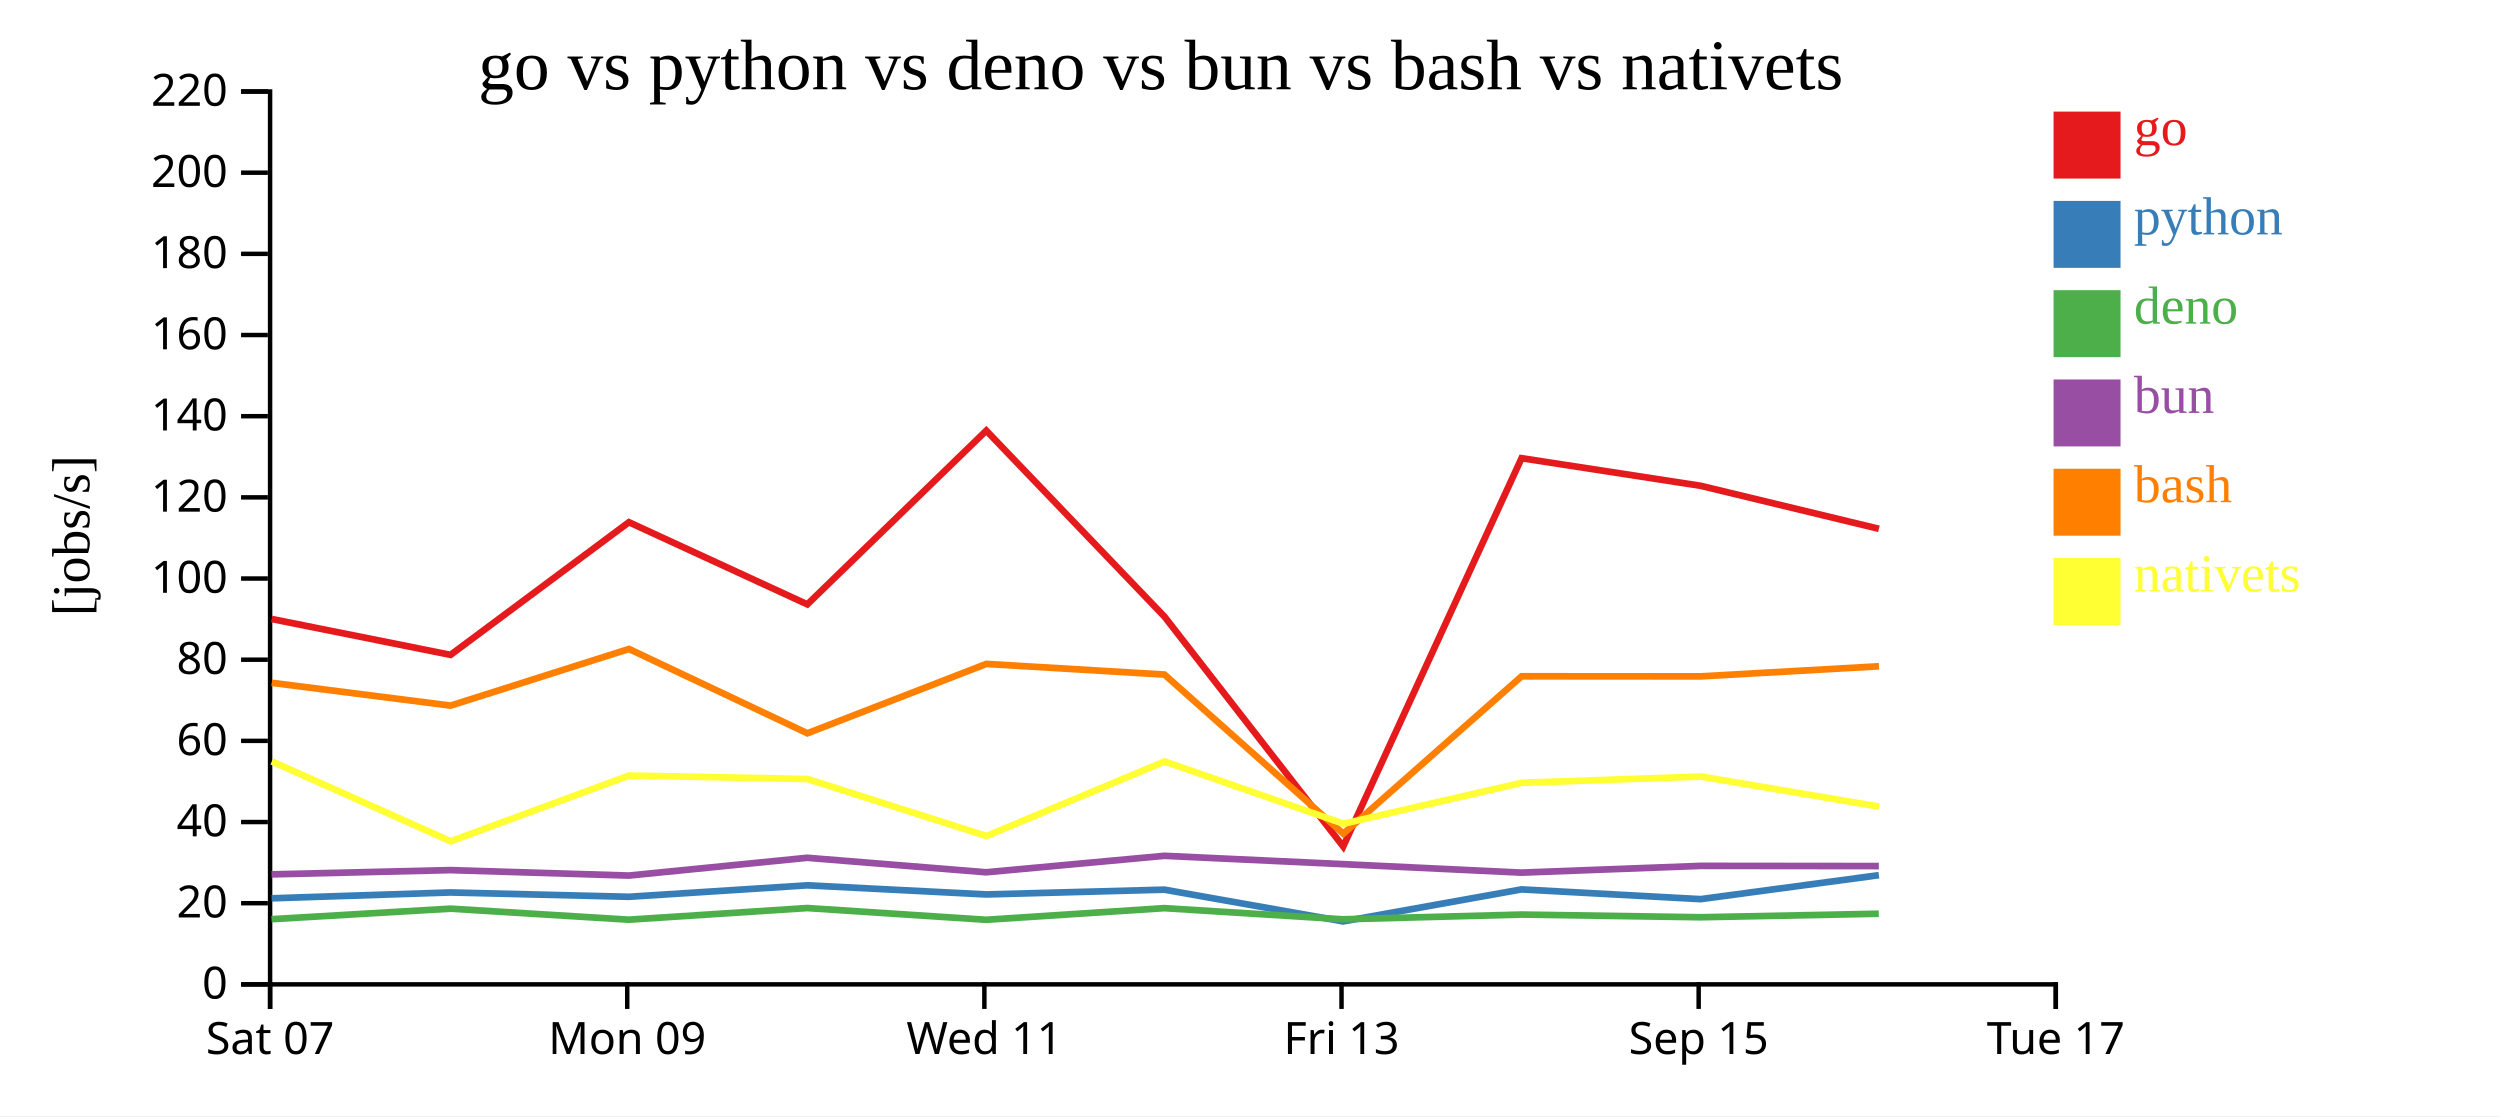
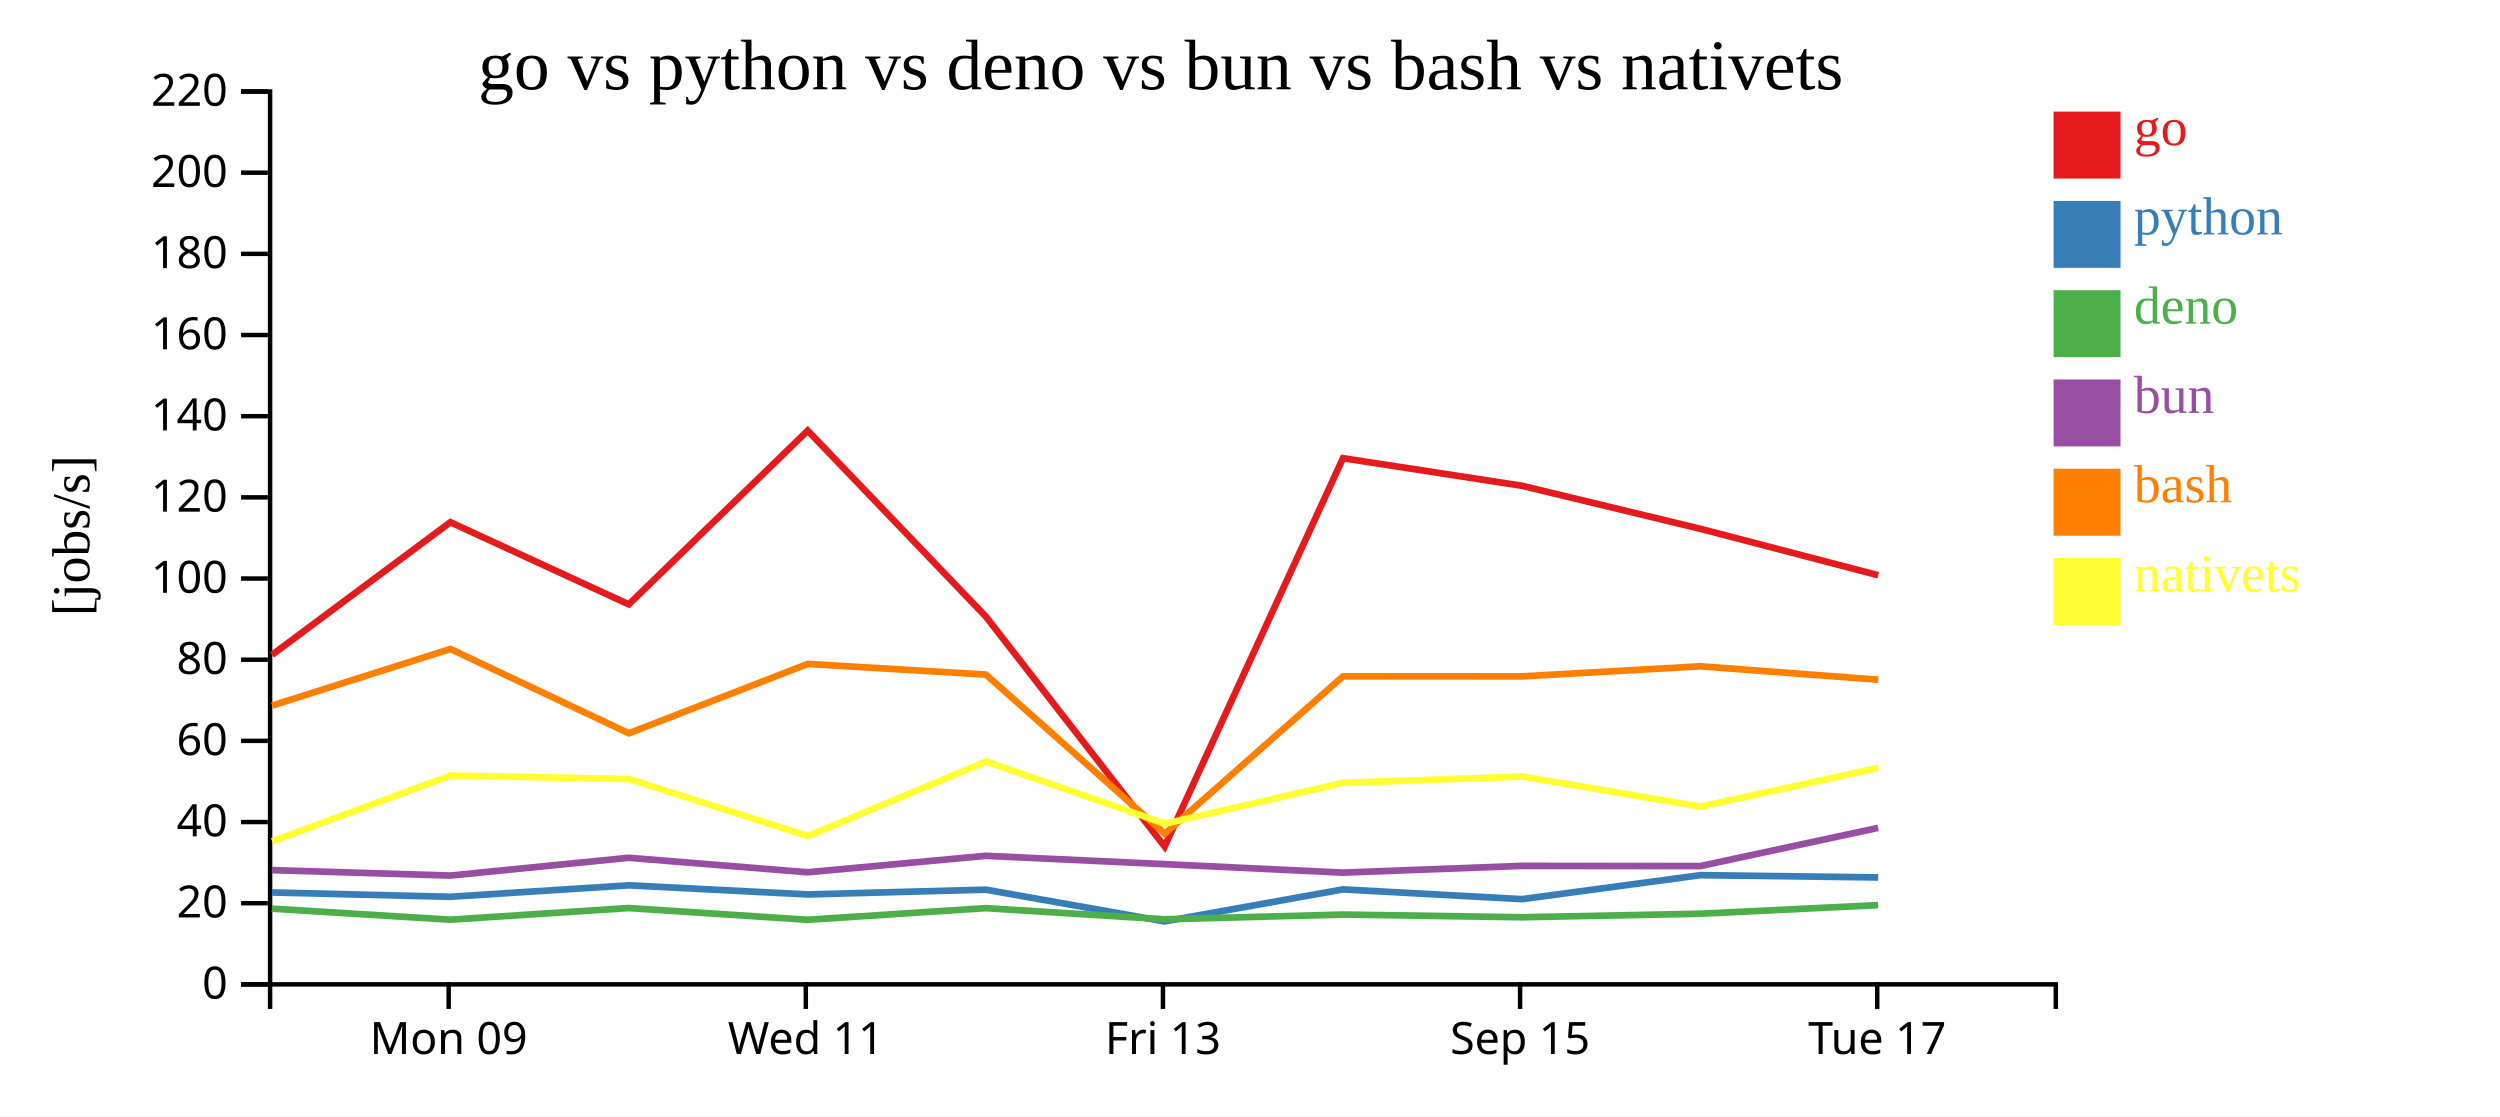
<svg xmlns="http://www.w3.org/2000/svg" width="560" height="250">
  <rect width="100%" height="100%" fill="white" />
  <g transform="translate(60,20)">
    <g transform="translate(0,200)" fill="none" font-size="10" font-family="sans-serif" text-anchor="middle">
      <path class="domain" stroke="currentColor" d="M0.5,6V0.5H400.5V6" />
-       <g class="tick" opacity="1" transform="translate(0.5,0)">
-         <line stroke="currentColor" y2="6" />
-         <text fill="currentColor" y="9" dy="0.71em">Sat 07</text>
-       </g>
-       <g class="tick" opacity="1" transform="translate(80.5,0)">
+       <g class="tick" opacity="1" transform="translate(40.5,0)">
        <line stroke="currentColor" y2="6" />
        <text fill="currentColor" y="9" dy="0.71em">Mon 09</text>
      </g>
-       <g class="tick" opacity="1" transform="translate(160.5,0)">
+       <g class="tick" opacity="1" transform="translate(120.5,0)">
        <line stroke="currentColor" y2="6" />
        <text fill="currentColor" y="9" dy="0.71em">Wed 11</text>
      </g>
-       <g class="tick" opacity="1" transform="translate(240.5,0)">
+       <g class="tick" opacity="1" transform="translate(200.5,0)">
        <line stroke="currentColor" y2="6" />
        <text fill="currentColor" y="9" dy="0.71em">Fri 13</text>
      </g>
-       <g class="tick" opacity="1" transform="translate(320.5,0)">
+       <g class="tick" opacity="1" transform="translate(280.5,0)">
        <line stroke="currentColor" y2="6" />
        <text fill="currentColor" y="9" dy="0.71em">Sep 15</text>
      </g>
-       <g class="tick" opacity="1" transform="translate(400.5,0)">
+       <g class="tick" opacity="1" transform="translate(360.5,0)">
        <line stroke="currentColor" y2="6" />
        <text fill="currentColor" y="9" dy="0.71em">Tue 17</text>
      </g>
    </g>
    <g fill="none" font-size="10" font-family="sans-serif" text-anchor="end">
      <path class="domain" stroke="currentColor" d="M-6,200.5H0.5V0.5H-6" />
      <g class="tick" opacity="1" transform="translate(0,200.5)">
        <line stroke="currentColor" x2="-6" />
        <text fill="currentColor" x="-9" dy="0.32em">0</text>
      </g>
      <g class="tick" opacity="1" transform="translate(0,182.3182)">
        <line stroke="currentColor" x2="-6" />
        <text fill="currentColor" x="-9" dy="0.32em">20</text>
      </g>
      <g class="tick" opacity="1" transform="translate(0,164.1364)">
        <line stroke="currentColor" x2="-6" />
        <text fill="currentColor" x="-9" dy="0.32em">40</text>
      </g>
      <g class="tick" opacity="1" transform="translate(0,145.9545)">
        <line stroke="currentColor" x2="-6" />
        <text fill="currentColor" x="-9" dy="0.32em">60</text>
      </g>
      <g class="tick" opacity="1" transform="translate(0,127.7727)">
        <line stroke="currentColor" x2="-6" />
        <text fill="currentColor" x="-9" dy="0.32em">80</text>
      </g>
      <g class="tick" opacity="1" transform="translate(0,109.5909)">
        <line stroke="currentColor" x2="-6" />
        <text fill="currentColor" x="-9" dy="0.32em">100</text>
      </g>
      <g class="tick" opacity="1" transform="translate(0,91.40909)">
        <line stroke="currentColor" x2="-6" />
        <text fill="currentColor" x="-9" dy="0.32em">120</text>
      </g>
      <g class="tick" opacity="1" transform="translate(0,73.22727)">
        <line stroke="currentColor" x2="-6" />
        <text fill="currentColor" x="-9" dy="0.32em">140</text>
      </g>
      <g class="tick" opacity="1" transform="translate(0,55.04545)">
        <line stroke="currentColor" x2="-6" />
        <text fill="currentColor" x="-9" dy="0.32em">160</text>
      </g>
      <g class="tick" opacity="1" transform="translate(0,36.86364)">
        <line stroke="currentColor" x2="-6" />
        <text fill="currentColor" x="-9" dy="0.32em">180</text>
      </g>
      <g class="tick" opacity="1" transform="translate(0,18.68182)">
        <line stroke="currentColor" x2="-6" />
        <text fill="currentColor" x="-9" dy="0.32em">200</text>
      </g>
      <g class="tick" opacity="1" transform="translate(0,0.5)">
        <line stroke="currentColor" x2="-6" />
        <text fill="currentColor" x="-9" dy="0.32em">220</text>
      </g>
    </g>
    <text text-anchor="middle" style="font-size: 12px" transform="rotate(-90)" y="-40" x="-100">[jobs/s]</text>
    <text text-anchor="middle" style="font-size: 16px" y="0" x="200">go vs python vs deno vs bun vs bash vs nativets</text>
-     <path class="line" fill="none" stroke="#e41a1c" stroke-width="1.5" d="M0.854,118.653L40.92,126.692L80.876,96.975L120.84,115.378L160.925,76.457L200.839,118.122L240.876,169.611L280.828,82.637L320.956,88.823L360.879,98.454" />
-     <path class="line" fill="none" stroke="#377eb8" stroke-width="1.5" d="M0.842,181.222L40.907,179.91L80.867,180.882L120.829,178.313L160.917,180.354L200.828,179.284L240.847,186.393L280.82,179.224L320.947,181.408L360.87,176.037" />
-     <path class="line" fill="none" stroke="#4daf4a" stroke-width="1.5" d="M0.821,185.899L40.887,183.541L80.846,186.011L120.81,183.403L160.896,186.032L200.809,183.425L240.822,185.925L280.799,184.863L320.927,185.465L360.852,184.678" />
-     <path class="line" fill="none" stroke="#984ea3" stroke-width="1.5" d="M0.83,175.859L40.896,174.906L80.855,176.129L120.818,172.143L160.905,175.391L200.817,171.704L240.831,173.567L280.809,175.471L320.935,173.958L360.86,174.004" />
-     <path class="line" fill="none" stroke="#ff7f00" stroke-width="1.5" d="M0.867,132.953L40.935,138.058L80.889,125.368L120.856,144.257L160.938,128.718L200.852,131.106L240.903,166.749L280.841,131.49L320.97,131.508L360.892,129.245" />
-     <path class="line" fill="none" stroke="#ffff33" stroke-width="1.5" d="M0.884,150.553L40.962,168.454L80.907,153.723L120.875,154.501L160.964,167.277L200.87,150.577L240.927,164.508L280.86,155.348L320.988,153.944L360.914,160.683" />
+     <path class="line" fill="none" stroke="#e41a1c" stroke-width="1.5" d="M0.92,126.692L40.876,96.975L80.84,115.378L120.925,76.457L160.839,118.122L200.876,169.611L240.828,82.637L280.956,88.823L320.879,98.454L360.726,108.858" />
+     <path class="line" fill="none" stroke="#377eb8" stroke-width="1.5" d="M0.907,179.91L40.867,180.882L80.829,178.313L120.917,180.354L160.828,179.284L200.847,186.393L240.82,179.224L280.947,181.408L320.87,176.037L360.716,176.549" />
+     <path class="line" fill="none" stroke="#4daf4a" stroke-width="1.5" d="M0.887,183.541L40.846,186.011L80.81,183.403L120.896,186.032L160.809,183.425L200.822,185.925L240.799,184.863L280.927,185.465L320.852,184.678L360.699,182.744" />
+     <path class="line" fill="none" stroke="#984ea3" stroke-width="1.5" d="M0.896,174.906L40.855,176.129L80.818,172.143L120.905,175.391L160.817,171.704L200.831,173.567L240.809,175.471L280.935,173.958L320.86,174.004L360.706,165.442" />
+     <path class="line" fill="none" stroke="#ff7f00" stroke-width="1.5" d="M0.935,138.058L40.889,125.368L80.856,144.257L120.938,128.718L160.852,131.106L200.903,166.749L240.841,131.49L280.97,131.508L320.892,129.245L360.739,132.261" />
+     <path class="line" fill="none" stroke="#ffff33" stroke-width="1.5" d="M0.962,168.454L40.907,153.723L80.875,154.501L120.964,167.277L160.87,150.577L200.927,164.508L240.86,155.348L280.988,153.944L320.914,160.683L360.757,152.002" />
    <rect class="dot" x="400" y="5" width="15" height="15" style="fill: #e41a1c;" />
    <rect class="dot" x="400" y="25" width="15" height="15" style="fill: #377eb8;" />
    <rect class="dot" x="400" y="45" width="15" height="15" style="fill: #4daf4a;" />
    <rect class="dot" x="400" y="65" width="15" height="15" style="fill: #984ea3;" />
    <rect class="dot" x="400" y="85" width="15" height="15" style="fill: #ff7f00;" />
    <rect class="dot" x="400" y="105" width="15" height="15" style="fill: #ffff33;" />
    <text class="label" x="418" y="12.5" style="fill: #e41a1c; alignment-baseline: middle;" text-anchor="left">go</text>
    <text class="label" x="418" y="32.5" style="fill: #377eb8; alignment-baseline: middle;" text-anchor="left">python</text>
    <text class="label" x="418" y="52.5" style="fill: #4daf4a; alignment-baseline: middle;" text-anchor="left">deno</text>
    <text class="label" x="418" y="72.5" style="fill: #984ea3; alignment-baseline: middle;" text-anchor="left">bun</text>
    <text class="label" x="418" y="92.5" style="fill: #ff7f00; alignment-baseline: middle;" text-anchor="left">bash</text>
    <text class="label" x="418" y="112.5" style="fill: #ffff33; alignment-baseline: middle;" text-anchor="left">nativets</text>
  </g>
</svg>
